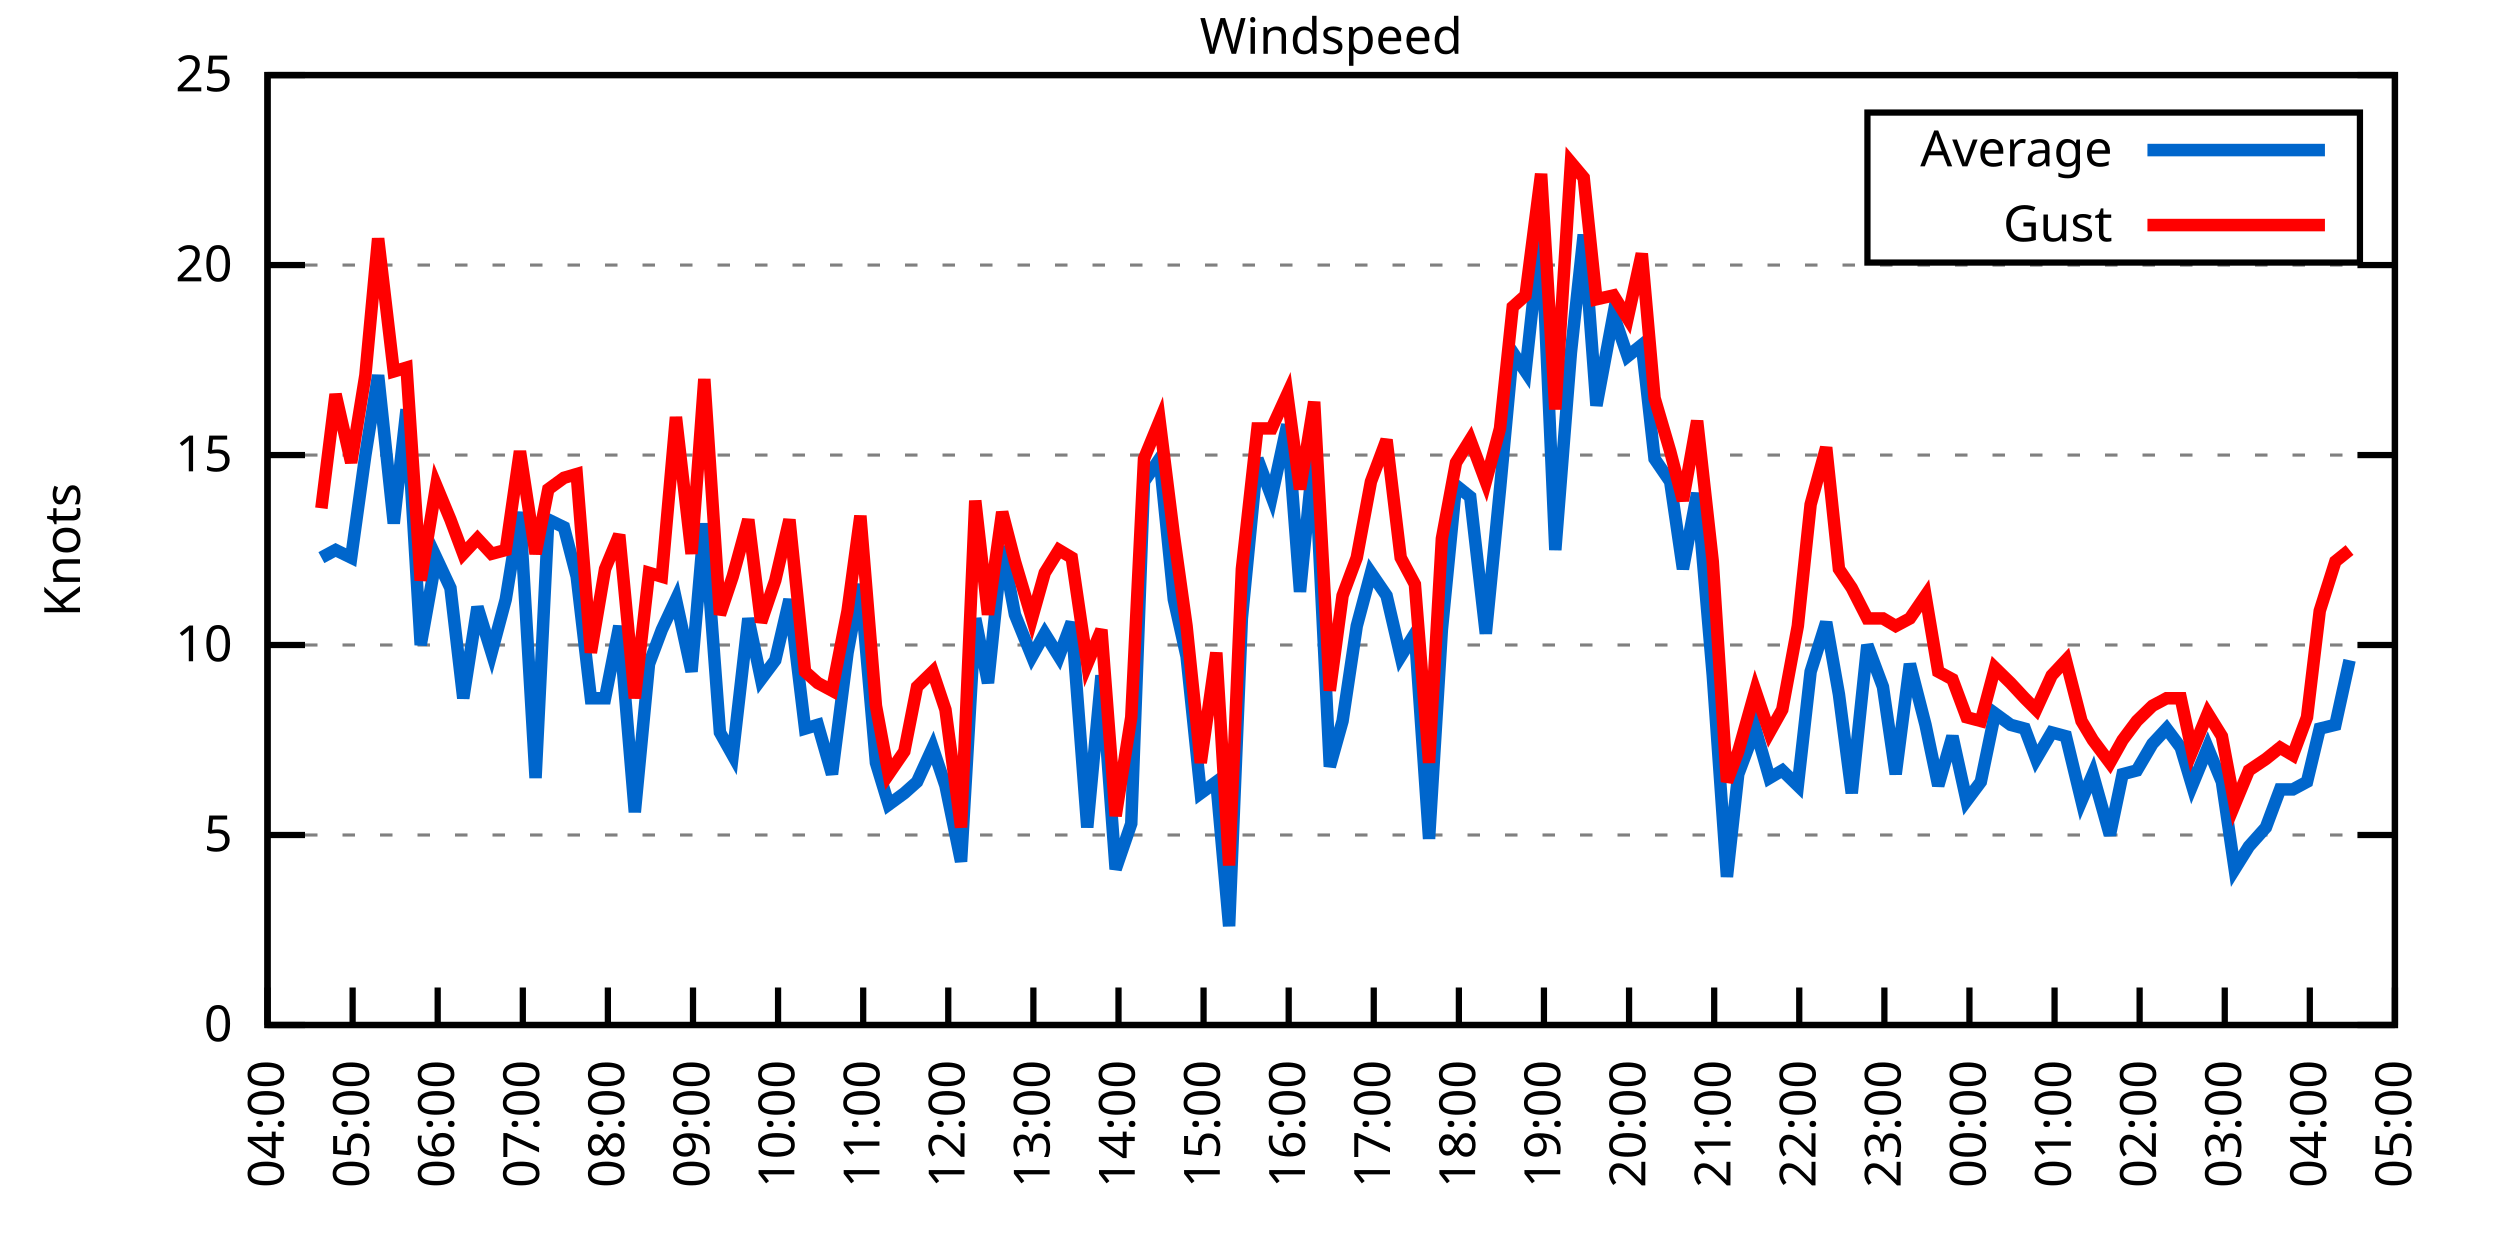
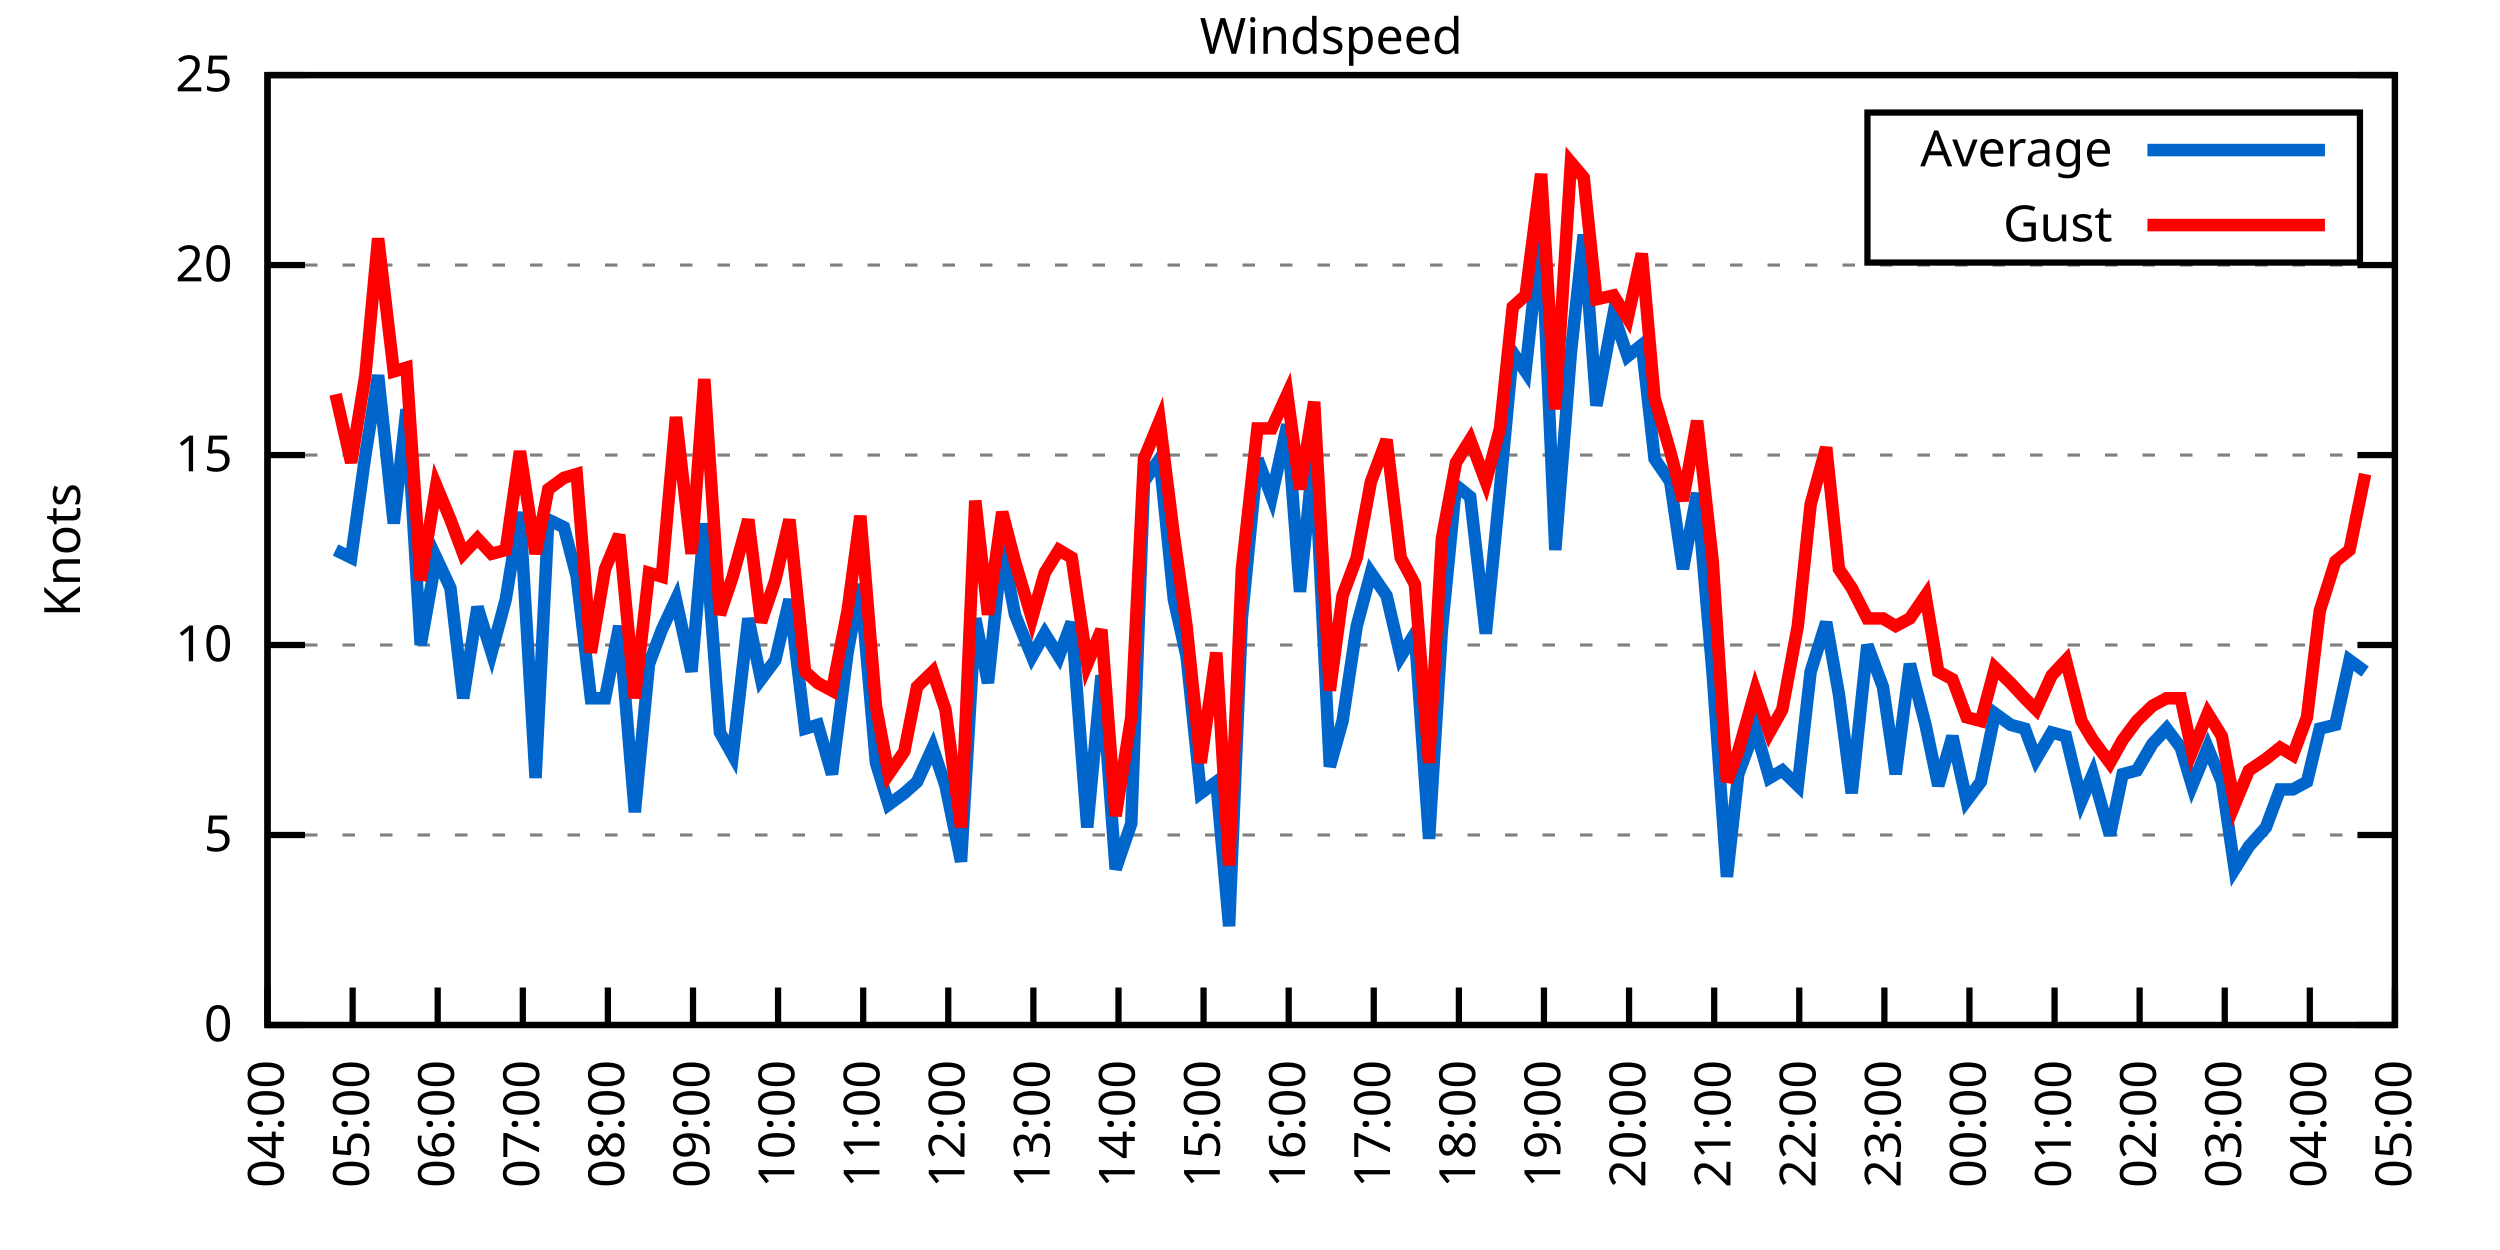
<svg xmlns="http://www.w3.org/2000/svg" xmlns:xlink="http://www.w3.org/1999/xlink" width="400" height="200" viewBox="0 0 400 200">
  <g id="gnuplot_canvas">
    <rect x="0" y="0" width="400" height="200" fill="none" />
    <defs>
      <circle id="gpDot" r="0.5" stroke-width="0.5" stroke="currentColor" />
      <path id="gpPt0" stroke-width="0.333" stroke="currentColor" d="M-1,0 h2 M0,-1 v2" />
      <path id="gpPt1" stroke-width="0.333" stroke="currentColor" d="M-1,-1 L1,1 M1,-1 L-1,1" />
      <path id="gpPt2" stroke-width="0.333" stroke="currentColor" d="M-1,0 L1,0 M0,-1 L0,1 M-1,-1 L1,1 M-1,1 L1,-1" />
      <rect id="gpPt3" stroke-width="0.333" stroke="currentColor" x="-1" y="-1" width="2" height="2" />
      <rect id="gpPt4" stroke-width="0.333" stroke="currentColor" fill="currentColor" x="-1" y="-1" width="2" height="2" />
      <circle id="gpPt5" stroke-width="0.333" stroke="currentColor" cx="0" cy="0" r="1" />
      <use xlink:href="#gpPt5" id="gpPt6" fill="currentColor" stroke="none" />
      <path id="gpPt7" stroke-width="0.333" stroke="currentColor" d="M0,-1.33 L-1.33,0.67 L1.33,0.67 z" />
      <use xlink:href="#gpPt7" id="gpPt8" fill="currentColor" stroke="none" />
      <use xlink:href="#gpPt7" id="gpPt9" stroke="currentColor" transform="rotate(180)" />
      <use xlink:href="#gpPt9" id="gpPt10" fill="currentColor" stroke="none" />
      <use xlink:href="#gpPt3" id="gpPt11" stroke="currentColor" transform="rotate(45)" />
      <use xlink:href="#gpPt11" id="gpPt12" fill="currentColor" stroke="none" />
      <path id="gpPt13" stroke-width="0.333" stroke="currentColor" d="M0,1.330 L1.265,0.411 L0.782,-1.067 L-0.782,-1.076 L-1.265,0.411 z" />
      <use xlink:href="#gpPt13" id="gpPt14" fill="currentColor" stroke="none" />
      <filter id="textbox" filterUnits="objectBoundingBox" x="0" y="0" height="1" width="1">
        <feFlood flood-color="white" flood-opacity="1" result="bgnd" />
        <feComposite in="SourceGraphic" in2="bgnd" operator="atop" />
      </filter>
      <filter id="greybox" filterUnits="objectBoundingBox" x="0" y="0" height="1" width="1">
        <feFlood flood-color="lightgrey" flood-opacity="1" result="grey" />
        <feComposite in="SourceGraphic" in2="grey" operator="atop" />
      </filter>
    </defs>
    <g fill="none" color="white" stroke="currentColor" stroke-width="1.00" stroke-linecap="butt" stroke-linejoin="miter">
</g>
    <g fill="none" color="black" stroke="currentColor" stroke-width="1.00" stroke-linecap="butt" stroke-linejoin="miter">
      <g stroke="none" shape-rendering="crispEdges">
        <polygon fill="rgb(255, 255, 255)" points="42.80,164.00 383.18,164.00 383.18,12.02 42.80,12.02 " />
      </g>
    </g>
    <g fill="none" color="black" stroke="currentColor" stroke-width="1.00" stroke-linecap="butt" stroke-linejoin="miter">
</g>
    <g fill="none" color="black" stroke="black" stroke-width="0.50" stroke-linecap="butt" stroke-linejoin="miter">
</g>
    <g fill="none" color="gray" stroke="currentColor" stroke-width="0.50" stroke-linecap="butt" stroke-linejoin="miter">
      <path stroke="gray" stroke-dasharray="2,4" class="gridline" d="M42.80,164.00 L383.19,164.00  " />
    </g>
    <g fill="none" color="gray" stroke="gray" stroke-width="1.00" stroke-linecap="butt" stroke-linejoin="miter">
</g>
    <g fill="none" color="black" stroke="currentColor" stroke-width="1.00" stroke-linecap="butt" stroke-linejoin="miter">
      <path stroke="black" d="M42.80,164.00 L48.80,164.00 M383.19,164.00 L377.19,164.00  " />
      <g transform="translate(37.20,166.60)" stroke="none" fill="black" font-family="Sans" font-size="8.00" text-anchor="end">
        <text>
          <tspan font-family="Sans"> 0</tspan>
        </text>
      </g>
    </g>
    <g fill="none" color="black" stroke="currentColor" stroke-width="1.00" stroke-linecap="butt" stroke-linejoin="miter">
</g>
    <g fill="none" color="black" stroke="black" stroke-width="0.50" stroke-linecap="butt" stroke-linejoin="miter">
</g>
    <g fill="none" color="gray" stroke="currentColor" stroke-width="0.50" stroke-linecap="butt" stroke-linejoin="miter">
      <path stroke="gray" stroke-dasharray="2,4" class="gridline" d="M42.80,133.60 L383.19,133.60  " />
    </g>
    <g fill="none" color="gray" stroke="gray" stroke-width="1.00" stroke-linecap="butt" stroke-linejoin="miter">
</g>
    <g fill="none" color="black" stroke="currentColor" stroke-width="1.00" stroke-linecap="butt" stroke-linejoin="miter">
      <path stroke="black" d="M42.80,133.60 L48.80,133.60 M383.19,133.60 L377.19,133.60  " />
      <g transform="translate(37.20,136.20)" stroke="none" fill="black" font-family="Sans" font-size="8.00" text-anchor="end">
        <text>
          <tspan font-family="Sans"> 5</tspan>
        </text>
      </g>
    </g>
    <g fill="none" color="black" stroke="currentColor" stroke-width="1.00" stroke-linecap="butt" stroke-linejoin="miter">
</g>
    <g fill="none" color="black" stroke="black" stroke-width="0.50" stroke-linecap="butt" stroke-linejoin="miter">
</g>
    <g fill="none" color="gray" stroke="currentColor" stroke-width="0.50" stroke-linecap="butt" stroke-linejoin="miter">
      <path stroke="gray" stroke-dasharray="2,4" class="gridline" d="M42.80,103.20 L383.19,103.20  " />
    </g>
    <g fill="none" color="gray" stroke="gray" stroke-width="1.00" stroke-linecap="butt" stroke-linejoin="miter">
</g>
    <g fill="none" color="black" stroke="currentColor" stroke-width="1.00" stroke-linecap="butt" stroke-linejoin="miter">
      <path stroke="black" d="M42.80,103.20 L48.80,103.20 M383.19,103.20 L377.19,103.20  " />
      <g transform="translate(37.20,105.80)" stroke="none" fill="black" font-family="Sans" font-size="8.00" text-anchor="end">
        <text>
          <tspan font-family="Sans"> 10</tspan>
        </text>
      </g>
    </g>
    <g fill="none" color="black" stroke="currentColor" stroke-width="1.00" stroke-linecap="butt" stroke-linejoin="miter">
</g>
    <g fill="none" color="black" stroke="black" stroke-width="0.50" stroke-linecap="butt" stroke-linejoin="miter">
</g>
    <g fill="none" color="gray" stroke="currentColor" stroke-width="0.50" stroke-linecap="butt" stroke-linejoin="miter">
      <path stroke="gray" stroke-dasharray="2,4" class="gridline" d="M42.80,72.81 L383.19,72.81  " />
    </g>
    <g fill="none" color="gray" stroke="gray" stroke-width="1.00" stroke-linecap="butt" stroke-linejoin="miter">
</g>
    <g fill="none" color="black" stroke="currentColor" stroke-width="1.00" stroke-linecap="butt" stroke-linejoin="miter">
      <path stroke="black" d="M42.80,72.81 L48.80,72.81 M383.19,72.81 L377.19,72.81  " />
      <g transform="translate(37.20,75.41)" stroke="none" fill="black" font-family="Sans" font-size="8.00" text-anchor="end">
        <text>
          <tspan font-family="Sans"> 15</tspan>
        </text>
      </g>
    </g>
    <g fill="none" color="black" stroke="currentColor" stroke-width="1.00" stroke-linecap="butt" stroke-linejoin="miter">
</g>
    <g fill="none" color="black" stroke="black" stroke-width="0.50" stroke-linecap="butt" stroke-linejoin="miter">
</g>
    <g fill="none" color="gray" stroke="currentColor" stroke-width="0.50" stroke-linecap="butt" stroke-linejoin="miter">
      <path stroke="gray" stroke-dasharray="2,4" class="gridline" d="M42.80,42.41 L383.19,42.41  " />
    </g>
    <g fill="none" color="gray" stroke="gray" stroke-width="1.00" stroke-linecap="butt" stroke-linejoin="miter">
</g>
    <g fill="none" color="black" stroke="currentColor" stroke-width="1.00" stroke-linecap="butt" stroke-linejoin="miter">
      <path stroke="black" d="M42.80,42.41 L48.80,42.41 M383.19,42.41 L377.19,42.41  " />
      <g transform="translate(37.20,45.01)" stroke="none" fill="black" font-family="Sans" font-size="8.00" text-anchor="end">
        <text>
          <tspan font-family="Sans"> 20</tspan>
        </text>
      </g>
    </g>
    <g fill="none" color="black" stroke="currentColor" stroke-width="1.00" stroke-linecap="butt" stroke-linejoin="miter">
</g>
    <g fill="none" color="black" stroke="black" stroke-width="0.50" stroke-linecap="butt" stroke-linejoin="miter">
</g>
    <g fill="none" color="gray" stroke="currentColor" stroke-width="0.50" stroke-linecap="butt" stroke-linejoin="miter">
      <path stroke="gray" stroke-dasharray="2,4" class="gridline" d="M42.80,12.01 L383.19,12.01  " />
    </g>
    <g fill="none" color="gray" stroke="gray" stroke-width="1.00" stroke-linecap="butt" stroke-linejoin="miter">
</g>
    <g fill="none" color="black" stroke="currentColor" stroke-width="1.00" stroke-linecap="butt" stroke-linejoin="miter">
      <path stroke="black" d="M42.80,12.01 L48.80,12.01 M383.19,12.01 L377.19,12.01  " />
      <g transform="translate(37.20,14.61)" stroke="none" fill="black" font-family="Sans" font-size="8.00" text-anchor="end">
        <text>
          <tspan font-family="Sans"> 25</tspan>
        </text>
      </g>
    </g>
    <g fill="none" color="black" stroke="currentColor" stroke-width="1.00" stroke-linecap="butt" stroke-linejoin="miter">
      <path stroke="black" d="M42.80,164.00 L42.80,158.00  " />
      <g transform="translate(45.40,169.60) rotate(270.00)" stroke="none" fill="black" font-family="Sans" font-size="8.00" text-anchor="end">
        <text>
          <tspan font-family="Sans">04:00</tspan>
        </text>
      </g>
    </g>
    <g fill="none" color="black" stroke="currentColor" stroke-width="1.00" stroke-linecap="butt" stroke-linejoin="miter">
      <path stroke="black" d="M56.42,164.00 L56.42,158.00  " />
      <g transform="translate(59.02,169.60) rotate(270.00)" stroke="none" fill="black" font-family="Sans" font-size="8.00" text-anchor="end">
        <text>
          <tspan font-family="Sans">05:00</tspan>
        </text>
      </g>
    </g>
    <g fill="none" color="black" stroke="currentColor" stroke-width="1.00" stroke-linecap="butt" stroke-linejoin="miter">
      <path stroke="black" d="M70.03,164.00 L70.03,158.00  " />
      <g transform="translate(72.63,169.60) rotate(270.00)" stroke="none" fill="black" font-family="Sans" font-size="8.00" text-anchor="end">
        <text>
          <tspan font-family="Sans">06:00</tspan>
        </text>
      </g>
    </g>
    <g fill="none" color="black" stroke="currentColor" stroke-width="1.00" stroke-linecap="butt" stroke-linejoin="miter">
      <path stroke="black" d="M83.65,164.00 L83.65,158.00  " />
      <g transform="translate(86.25,169.60) rotate(270.00)" stroke="none" fill="black" font-family="Sans" font-size="8.00" text-anchor="end">
        <text>
          <tspan font-family="Sans">07:00</tspan>
        </text>
      </g>
    </g>
    <g fill="none" color="black" stroke="currentColor" stroke-width="1.00" stroke-linecap="butt" stroke-linejoin="miter">
      <path stroke="black" d="M97.26,164.00 L97.26,158.00  " />
      <g transform="translate(99.86,169.60) rotate(270.00)" stroke="none" fill="black" font-family="Sans" font-size="8.00" text-anchor="end">
        <text>
          <tspan font-family="Sans">08:00</tspan>
        </text>
      </g>
    </g>
    <g fill="none" color="black" stroke="currentColor" stroke-width="1.00" stroke-linecap="butt" stroke-linejoin="miter">
      <path stroke="black" d="M110.88,164.00 L110.88,158.00  " />
      <g transform="translate(113.48,169.60) rotate(270.00)" stroke="none" fill="black" font-family="Sans" font-size="8.00" text-anchor="end">
        <text>
          <tspan font-family="Sans">09:00</tspan>
        </text>
      </g>
    </g>
    <g fill="none" color="black" stroke="currentColor" stroke-width="1.00" stroke-linecap="butt" stroke-linejoin="miter">
      <path stroke="black" d="M124.49,164.00 L124.49,158.00  " />
      <g transform="translate(127.09,169.60) rotate(270.00)" stroke="none" fill="black" font-family="Sans" font-size="8.00" text-anchor="end">
        <text>
          <tspan font-family="Sans">10:00</tspan>
        </text>
      </g>
    </g>
    <g fill="none" color="black" stroke="currentColor" stroke-width="1.00" stroke-linecap="butt" stroke-linejoin="miter">
      <path stroke="black" d="M138.11,164.00 L138.11,158.00  " />
      <g transform="translate(140.71,169.60) rotate(270.00)" stroke="none" fill="black" font-family="Sans" font-size="8.00" text-anchor="end">
        <text>
          <tspan font-family="Sans">11:00</tspan>
        </text>
      </g>
    </g>
    <g fill="none" color="black" stroke="currentColor" stroke-width="1.00" stroke-linecap="butt" stroke-linejoin="miter">
      <path stroke="black" d="M151.72,164.00 L151.72,158.00  " />
      <g transform="translate(154.32,169.60) rotate(270.00)" stroke="none" fill="black" font-family="Sans" font-size="8.00" text-anchor="end">
        <text>
          <tspan font-family="Sans">12:00</tspan>
        </text>
      </g>
    </g>
    <g fill="none" color="black" stroke="currentColor" stroke-width="1.00" stroke-linecap="butt" stroke-linejoin="miter">
      <path stroke="black" d="M165.34,164.00 L165.34,158.00  " />
      <g transform="translate(167.94,169.60) rotate(270.00)" stroke="none" fill="black" font-family="Sans" font-size="8.00" text-anchor="end">
        <text>
          <tspan font-family="Sans">13:00</tspan>
        </text>
      </g>
    </g>
    <g fill="none" color="black" stroke="currentColor" stroke-width="1.00" stroke-linecap="butt" stroke-linejoin="miter">
      <path stroke="black" d="M178.96,164.00 L178.96,158.00  " />
      <g transform="translate(181.56,169.60) rotate(270.00)" stroke="none" fill="black" font-family="Sans" font-size="8.00" text-anchor="end">
        <text>
          <tspan font-family="Sans">14:00</tspan>
        </text>
      </g>
    </g>
    <g fill="none" color="black" stroke="currentColor" stroke-width="1.00" stroke-linecap="butt" stroke-linejoin="miter">
      <path stroke="black" d="M192.57,164.00 L192.57,158.00  " />
      <g transform="translate(195.17,169.60) rotate(270.00)" stroke="none" fill="black" font-family="Sans" font-size="8.00" text-anchor="end">
        <text>
          <tspan font-family="Sans">15:00</tspan>
        </text>
      </g>
    </g>
    <g fill="none" color="black" stroke="currentColor" stroke-width="1.00" stroke-linecap="butt" stroke-linejoin="miter">
      <path stroke="black" d="M206.19,164.00 L206.19,158.00  " />
      <g transform="translate(208.79,169.60) rotate(270.00)" stroke="none" fill="black" font-family="Sans" font-size="8.00" text-anchor="end">
        <text>
          <tspan font-family="Sans">16:00</tspan>
        </text>
      </g>
    </g>
    <g fill="none" color="black" stroke="currentColor" stroke-width="1.00" stroke-linecap="butt" stroke-linejoin="miter">
      <path stroke="black" d="M219.80,164.00 L219.80,158.00  " />
      <g transform="translate(222.40,169.60) rotate(270.00)" stroke="none" fill="black" font-family="Sans" font-size="8.00" text-anchor="end">
        <text>
          <tspan font-family="Sans">17:00</tspan>
        </text>
      </g>
    </g>
    <g fill="none" color="black" stroke="currentColor" stroke-width="1.00" stroke-linecap="butt" stroke-linejoin="miter">
      <path stroke="black" d="M233.42,164.00 L233.42,158.00  " />
      <g transform="translate(236.02,169.60) rotate(270.00)" stroke="none" fill="black" font-family="Sans" font-size="8.00" text-anchor="end">
        <text>
          <tspan font-family="Sans">18:00</tspan>
        </text>
      </g>
    </g>
    <g fill="none" color="black" stroke="currentColor" stroke-width="1.00" stroke-linecap="butt" stroke-linejoin="miter">
      <path stroke="black" d="M247.03,164.00 L247.03,158.00  " />
      <g transform="translate(249.63,169.60) rotate(270.00)" stroke="none" fill="black" font-family="Sans" font-size="8.00" text-anchor="end">
        <text>
          <tspan font-family="Sans">19:00</tspan>
        </text>
      </g>
    </g>
    <g fill="none" color="black" stroke="currentColor" stroke-width="1.00" stroke-linecap="butt" stroke-linejoin="miter">
      <path stroke="black" d="M260.65,164.00 L260.65,158.00  " />
      <g transform="translate(263.25,169.60) rotate(270.00)" stroke="none" fill="black" font-family="Sans" font-size="8.00" text-anchor="end">
        <text>
          <tspan font-family="Sans">20:00</tspan>
        </text>
      </g>
    </g>
    <g fill="none" color="black" stroke="currentColor" stroke-width="1.00" stroke-linecap="butt" stroke-linejoin="miter">
      <path stroke="black" d="M274.27,164.00 L274.27,158.00  " />
      <g transform="translate(276.87,169.60) rotate(270.00)" stroke="none" fill="black" font-family="Sans" font-size="8.00" text-anchor="end">
        <text>
          <tspan font-family="Sans">21:00</tspan>
        </text>
      </g>
    </g>
    <g fill="none" color="black" stroke="currentColor" stroke-width="1.00" stroke-linecap="butt" stroke-linejoin="miter">
      <path stroke="black" d="M287.88,164.00 L287.88,158.00  " />
      <g transform="translate(290.48,169.60) rotate(270.00)" stroke="none" fill="black" font-family="Sans" font-size="8.00" text-anchor="end">
        <text>
          <tspan font-family="Sans">22:00</tspan>
        </text>
      </g>
    </g>
    <g fill="none" color="black" stroke="currentColor" stroke-width="1.00" stroke-linecap="butt" stroke-linejoin="miter">
      <path stroke="black" d="M301.50,164.00 L301.50,158.00  " />
      <g transform="translate(304.10,169.60) rotate(270.00)" stroke="none" fill="black" font-family="Sans" font-size="8.00" text-anchor="end">
        <text>
          <tspan font-family="Sans">23:00</tspan>
        </text>
      </g>
    </g>
    <g fill="none" color="black" stroke="currentColor" stroke-width="1.00" stroke-linecap="butt" stroke-linejoin="miter">
      <path stroke="black" d="M315.11,164.00 L315.11,158.00  " />
      <g transform="translate(317.71,169.60) rotate(270.00)" stroke="none" fill="black" font-family="Sans" font-size="8.00" text-anchor="end">
        <text>
          <tspan font-family="Sans">00:00</tspan>
        </text>
      </g>
    </g>
    <g fill="none" color="black" stroke="currentColor" stroke-width="1.00" stroke-linecap="butt" stroke-linejoin="miter">
      <path stroke="black" d="M328.73,164.00 L328.73,158.00  " />
      <g transform="translate(331.33,169.60) rotate(270.00)" stroke="none" fill="black" font-family="Sans" font-size="8.00" text-anchor="end">
        <text>
          <tspan font-family="Sans">01:00</tspan>
        </text>
      </g>
    </g>
    <g fill="none" color="black" stroke="currentColor" stroke-width="1.00" stroke-linecap="butt" stroke-linejoin="miter">
      <path stroke="black" d="M342.34,164.00 L342.34,158.00  " />
      <g transform="translate(344.94,169.60) rotate(270.00)" stroke="none" fill="black" font-family="Sans" font-size="8.00" text-anchor="end">
        <text>
          <tspan font-family="Sans">02:00</tspan>
        </text>
      </g>
    </g>
    <g fill="none" color="black" stroke="currentColor" stroke-width="1.00" stroke-linecap="butt" stroke-linejoin="miter">
      <path stroke="black" d="M355.96,164.00 L355.96,158.00  " />
      <g transform="translate(358.56,169.60) rotate(270.00)" stroke="none" fill="black" font-family="Sans" font-size="8.00" text-anchor="end">
        <text>
          <tspan font-family="Sans">03:00</tspan>
        </text>
      </g>
    </g>
    <g fill="none" color="black" stroke="currentColor" stroke-width="1.00" stroke-linecap="butt" stroke-linejoin="miter">
      <path stroke="black" d="M369.57,164.00 L369.57,158.00  " />
      <g transform="translate(372.17,169.60) rotate(270.00)" stroke="none" fill="black" font-family="Sans" font-size="8.00" text-anchor="end">
        <text>
          <tspan font-family="Sans">04:00</tspan>
        </text>
      </g>
    </g>
    <g fill="none" color="black" stroke="currentColor" stroke-width="1.00" stroke-linecap="butt" stroke-linejoin="miter">
      <path stroke="black" d="M383.19,164.00 L383.19,158.00  " />
      <g transform="translate(385.79,169.60) rotate(270.00)" stroke="none" fill="black" font-family="Sans" font-size="8.00" text-anchor="end">
        <text>
          <tspan font-family="Sans">05:00</tspan>
        </text>
      </g>
    </g>
    <g fill="none" color="black" stroke="currentColor" stroke-width="1.00" stroke-linecap="butt" stroke-linejoin="miter">
</g>
    <g fill="none" color="black" stroke="currentColor" stroke-width="1.00" stroke-linecap="butt" stroke-linejoin="miter">
      <path stroke="black" d="M42.80,12.01 L42.80,164.00 L383.19,164.00 L383.19,12.01 L42.80,12.01 Z  " />
    </g>
    <g fill="none" color="black" stroke="currentColor" stroke-width="1.00" stroke-linecap="butt" stroke-linejoin="miter">
</g>
    <g fill="none" color="black" stroke="currentColor" stroke-width="1.00" stroke-linecap="butt" stroke-linejoin="miter">
      <path stroke="black" d="M298.79,42.01 L298.79,18.01 L377.59,18.01 L377.59,42.01 L298.79,42.01 Z  " />
    </g>
    <g id="Windspeed_plot_1">
      <g fill="none" color="white" stroke="black" stroke-width="2.00" stroke-linecap="butt" stroke-linejoin="miter">
</g>
      <g fill="none" color="black" stroke="currentColor" stroke-width="2.00" stroke-linecap="butt" stroke-linejoin="miter">
        <g transform="translate(337.99,26.61)" stroke="none" fill="black" font-family="Sans" font-size="8.00" text-anchor="end">
          <text>
            <tspan font-family="Sans">Average</tspan>
          </text>
        </g>
      </g>
      <g fill="none" color="black" stroke="currentColor" stroke-width="2.00" stroke-linecap="butt" stroke-linejoin="miter">
-         <path stroke="rgb(  0, 102, 204)" d="M343.59,24.01 L371.99,24.01 M51.42,89.22 L53.69,88.00 L56.19,89.22 L58.46,72.81 L60.50,60.04 L63.00,83.75   L65.04,65.51 L67.31,103.20 L69.80,89.22 L72.07,94.08 L74.12,111.72 L76.39,97.12 L78.65,104.42 L80.92,95.91   L83.19,81.93 L85.69,124.48 L87.73,83.14 L90.23,84.36 L92.27,92.26 L94.54,111.72 L96.81,111.72 L99.08,100.16   L101.57,129.95 L103.84,106.24 L105.89,100.77 L108.15,95.91 L110.65,107.46 L112.69,83.75 L115.19,117.19 L117.23,120.83   L119.73,98.95 L121.77,108.68 L124.04,105.64 L126.31,95.91 L128.81,116.58 L130.85,115.97 L133.12,123.87 L135.61,104.42   L137.66,93.48 L140.15,122.05 L142.19,128.74 L144.69,126.91 L146.73,125.09 L149.23,119.62 L151.27,125.70 L153.77,137.86   L156.04,98.95 L158.08,109.28 L160.35,87.40 L162.39,98.34 L165.11,105.03 L167.16,101.38 L169.43,105.03 L171.47,99.56   L173.96,132.39 L176.23,108.07 L178.50,139.07 L181.00,131.78 L183.04,77.06 L185.54,73.41 L187.81,95.91 L189.85,105.03   L192.12,126.91 L194.61,125.09 L196.66,148.19 L198.70,98.95 L201.19,73.41 L203.46,79.49 L205.96,67.94 L208.00,94.69   L210.27,71.59 L212.77,122.66 L214.81,115.36 L217.08,100.16 L219.35,91.65 L221.85,95.30 L224.11,105.03 L226.38,101.38   L228.65,134.21 L230.70,100.77 L232.96,77.67 L235.23,79.49 L237.73,101.38 L240.00,78.28 L242.04,56.39 L244.08,59.43   L246.58,36.33 L248.85,88.00 L251.35,56.39 L253.39,37.54 L255.43,64.90 L258.15,50.31 L260.42,57.00 L262.69,55.18   L264.73,73.41 L267.23,77.06 L269.27,91.04 L271.54,78.89 L274.04,108.07 L276.31,140.29 L278.12,123.87 L280.85,116.58   L283.12,124.48 L285.16,123.27 L287.65,125.70 L289.70,107.46 L292.19,99.56 L294.23,111.11 L296.28,126.91 L298.77,103.20   L301.27,109.89 L303.31,123.87 L305.58,106.24 L308.08,115.97 L310.12,125.70 L312.39,117.80 L314.66,128.13 L316.93,125.09   L319.20,114.15 L321.69,115.97 L323.96,116.58 L325.78,121.44 L328.27,117.19 L330.54,117.80 L333.04,128.13 L334.85,123.87   L337.58,133.60 L339.62,123.87 L341.89,123.27 L344.39,119.01 L346.65,116.58 L348.92,119.62 L350.74,125.70 L353.24,119.62   L355.50,125.09 L357.55,139.07 L359.82,135.43 L362.54,132.39 L364.81,126.31 L366.85,126.31 L369.12,125.09 L371.16,116.58   L373.66,115.97 L375.93,105.64  " />
+         <path stroke="rgb(  0, 102, 204)" d="M343.59,24.01 L371.99,24.01 M53.69,88.00 L56.19,89.22 L58.46,72.81 L60.50,60.04 L63.00,83.75 L65.04,65.51   L67.31,103.20 L69.80,89.22 L72.07,94.08 L74.12,111.72 L76.39,97.12 L78.65,104.42 L80.92,95.91 L83.19,81.93   L85.69,124.48 L87.73,83.14 L90.23,84.36 L92.27,92.26 L94.54,111.72 L96.81,111.72 L99.08,100.16 L101.57,129.95   L103.84,106.24 L105.89,100.77 L108.15,95.91 L110.65,107.46 L112.69,83.75 L115.19,117.19 L117.23,120.83 L119.73,98.95   L121.77,108.68 L124.04,105.64 L126.31,95.91 L128.81,116.58 L130.85,115.97 L133.12,123.87 L135.61,104.42 L137.66,93.48   L140.15,122.05 L142.19,128.74 L144.69,126.91 L146.73,125.09 L149.23,119.62 L151.27,125.70 L153.77,137.86 L156.04,98.95   L158.08,109.28 L160.35,87.40 L162.39,98.34 L165.11,105.03 L167.16,101.38 L169.43,105.03 L171.47,99.56 L173.96,132.39   L176.23,108.07 L178.50,139.07 L181.00,131.78 L183.04,77.06 L185.54,73.41 L187.81,95.91 L189.85,105.03 L192.12,126.91   L194.61,125.09 L196.66,148.19 L198.70,98.95 L201.19,73.41 L203.46,79.49 L205.96,67.94 L208.00,94.69 L210.27,71.59   L212.77,122.66 L214.81,115.36 L217.08,100.16 L219.35,91.65 L221.85,95.30 L224.11,105.03 L226.38,101.38 L228.65,134.21   L230.70,100.77 L232.96,77.67 L235.23,79.49 L237.73,101.38 L240.00,78.28 L242.04,56.39 L244.08,59.43 L246.58,36.33   L248.85,88.00 L251.35,56.39 L253.39,37.54 L255.43,64.90 L258.15,50.31 L260.42,57.00 L262.69,55.18 L264.73,73.41   L267.23,77.06 L269.27,91.04 L271.54,78.89 L274.04,108.07 L276.31,140.29 L278.12,123.87 L280.85,116.58 L283.12,124.48   L285.16,123.27 L287.65,125.70 L289.70,107.46 L292.19,99.56 L294.23,111.11 L296.28,126.91 L298.77,103.20 L301.27,109.89   L303.31,123.87 L305.58,106.24 L308.08,115.97 L310.12,125.70 L312.39,117.80 L314.66,128.13 L316.93,125.09 L319.20,114.15   L321.69,115.97 L323.96,116.58 L325.78,121.44 L328.27,117.19 L330.54,117.80 L333.04,128.13 L334.85,123.87 L337.58,133.60   L339.62,123.87 L341.89,123.27 L344.39,119.01 L346.65,116.58 L348.92,119.62 L350.74,125.70 L353.24,119.62 L355.50,125.09   L357.55,139.07 L359.82,135.43 L362.54,132.39 L364.81,126.31 L366.85,126.31 L369.12,125.09 L371.16,116.58 L373.66,115.97   L375.93,105.64 L378.42,107.46  " />
      </g>
    </g>
    <g id="Windspeed_plot_2">
      <g fill="none" color="black" stroke="currentColor" stroke-width="2.00" stroke-linecap="butt" stroke-linejoin="miter">
        <g transform="translate(337.99,38.61)" stroke="none" fill="black" font-family="Sans" font-size="8.00" text-anchor="end">
          <text>
            <tspan font-family="Sans">Gust</tspan>
          </text>
        </g>
      </g>
      <g fill="none" color="black" stroke="currentColor" stroke-width="2.00" stroke-linecap="butt" stroke-linejoin="miter">
-         <path stroke="rgb(255,   0,   0)" d="M343.59,36.01 L371.99,36.01 M51.42,81.32 L53.69,63.08 L56.19,74.02 L58.46,60.04 L60.50,38.15 L63.00,59.43   L65.04,58.82 L67.31,92.87 L69.80,77.67 L72.07,83.14 L74.12,88.61 L76.39,86.18 L78.65,88.61 L80.92,88.00   L83.19,72.20 L85.69,88.61 L87.73,78.28 L90.23,76.45 L92.27,75.85 L94.54,104.42 L96.81,91.04 L99.08,85.57   L101.57,111.72 L103.84,91.65 L105.89,92.26 L108.15,66.73 L110.65,88.61 L112.69,60.65 L115.19,98.34 L117.23,92.26   L119.73,83.14 L121.77,99.56 L124.04,92.87 L126.31,83.14 L128.81,107.46 L130.85,109.28 L133.12,110.50 L135.61,97.73   L137.66,82.53 L140.15,112.93 L142.19,123.87 L144.69,120.23 L146.73,109.89 L149.23,107.46 L151.27,113.54 L153.77,132.39   L156.04,80.10 L158.08,98.34 L160.35,81.93 L162.39,89.83 L165.11,98.95 L167.16,91.65 L169.43,88.00 L171.47,89.22   L173.96,106.24 L176.23,100.77 L178.50,130.56 L181.00,114.76 L183.04,73.41 L185.54,67.33 L187.81,85.57 L189.85,100.16   L192.12,122.05 L194.61,104.42 L196.66,138.47 L198.70,91.04 L201.19,68.55 L203.46,68.55 L205.96,63.08 L208.00,78.28   L210.27,64.29 L212.77,110.50 L214.81,95.30 L217.08,89.22 L219.35,77.06 L221.85,70.37 L224.11,89.22 L226.38,93.48   L228.65,122.05 L230.70,86.18 L232.96,74.02 L235.23,70.37 L237.73,77.06 L240.00,68.55 L242.04,49.10 L244.08,47.27   L246.58,27.82 L248.85,65.51 L251.35,25.99 L253.39,28.42 L255.43,47.88 L258.15,47.27 L260.42,50.92 L262.69,40.58   L264.73,63.69 L267.23,72.20 L269.27,80.10 L271.54,67.33 L274.04,89.83 L276.31,125.09 L278.12,120.23 L280.85,110.50   L283.12,117.19 L285.16,113.54 L287.65,100.16 L289.70,80.71 L292.19,71.59 L294.23,91.04 L296.28,94.08 L298.77,98.95   L301.27,98.95 L303.31,100.16 L305.58,98.95 L308.08,95.30 L310.12,107.46 L312.39,108.68 L314.66,114.76 L316.93,115.36   L319.20,106.85 L321.69,109.28 L323.96,111.72 L325.78,113.54 L328.27,108.07 L330.54,105.64 L333.04,115.36 L334.85,118.40   L337.58,122.05 L339.62,118.40 L341.89,115.36 L344.39,112.93 L346.65,111.72 L348.92,111.72 L350.74,120.23 L353.24,114.15   L355.50,117.80 L357.55,128.74 L359.82,123.27 L362.54,121.44 L364.81,119.62 L366.85,120.83 L369.12,114.76 L371.16,97.73   L373.66,89.83 L375.93,88.00  " />
+         <path stroke="rgb(255,   0,   0)" d="M343.59,36.01 L371.99,36.01 M53.69,63.08 L56.19,74.02 L58.46,60.04 L60.50,38.15 L63.00,59.43 L65.04,58.82   L67.31,92.87 L69.80,77.67 L72.07,83.14 L74.12,88.61 L76.39,86.18 L78.65,88.61 L80.92,88.00 L83.19,72.20   L85.69,88.61 L87.73,78.28 L90.23,76.45 L92.27,75.85 L94.54,104.42 L96.81,91.04 L99.08,85.57 L101.57,111.72   L103.84,91.65 L105.89,92.26 L108.15,66.73 L110.65,88.61 L112.69,60.65 L115.19,98.34 L117.23,92.26 L119.73,83.14   L121.77,99.56 L124.04,92.87 L126.31,83.14 L128.81,107.46 L130.85,109.28 L133.12,110.50 L135.61,97.73 L137.66,82.53   L140.15,112.93 L142.19,123.87 L144.69,120.23 L146.73,109.89 L149.23,107.46 L151.27,113.54 L153.77,132.39 L156.04,80.10   L158.08,98.34 L160.35,81.93 L162.39,89.83 L165.11,98.95 L167.16,91.65 L169.43,88.00 L171.47,89.22 L173.96,106.24   L176.23,100.77 L178.50,130.56 L181.00,114.76 L183.04,73.41 L185.54,67.33 L187.81,85.57 L189.85,100.16 L192.12,122.05   L194.61,104.42 L196.66,138.47 L198.70,91.04 L201.19,68.55 L203.46,68.55 L205.96,63.08 L208.00,78.28 L210.27,64.29   L212.77,110.50 L214.81,95.30 L217.08,89.22 L219.35,77.06 L221.85,70.37 L224.11,89.22 L226.38,93.48 L228.65,122.05   L230.70,86.18 L232.96,74.02 L235.23,70.37 L237.73,77.06 L240.00,68.55 L242.04,49.10 L244.08,47.27 L246.58,27.82   L248.85,65.51 L251.35,25.99 L253.39,28.42 L255.43,47.88 L258.15,47.27 L260.42,50.92 L262.69,40.58 L264.73,63.69   L267.23,72.20 L269.27,80.10 L271.54,67.33 L274.04,89.83 L276.31,125.09 L278.12,120.23 L280.85,110.50 L283.12,117.19   L285.16,113.54 L287.65,100.16 L289.70,80.71 L292.19,71.59 L294.23,91.04 L296.28,94.08 L298.77,98.95 L301.27,98.95   L303.31,100.16 L305.58,98.95 L308.08,95.30 L310.12,107.46 L312.39,108.68 L314.66,114.76 L316.93,115.36 L319.20,106.85   L321.69,109.28 L323.96,111.72 L325.78,113.54 L328.27,108.07 L330.54,105.64 L333.04,115.36 L334.85,118.40 L337.58,122.05   L339.62,118.40 L341.89,115.36 L344.39,112.93 L346.65,111.72 L348.92,111.72 L350.74,120.23 L353.24,114.15 L355.50,117.80   L357.55,128.74 L359.82,123.27 L362.54,121.44 L364.81,119.62 L366.85,120.83 L369.12,114.76 L371.16,97.73 L373.66,89.83   L375.93,88.00 L378.42,75.85  " />
      </g>
    </g>
    <g fill="none" color="black" stroke="currentColor" stroke-width="2.00" stroke-linecap="butt" stroke-linejoin="miter">
</g>
    <g fill="none" color="black" stroke="black" stroke-width="1.00" stroke-linecap="butt" stroke-linejoin="miter">
</g>
    <g fill="none" color="black" stroke="currentColor" stroke-width="1.00" stroke-linecap="butt" stroke-linejoin="miter">
      <path stroke="black" d="M42.80,12.01 L42.80,164.00 L383.19,164.00 L383.19,12.01 L42.80,12.01 Z  " />
      <g transform="translate(12.80,88.01) rotate(270.00)" stroke="none" fill="black" font-family="Sans" font-size="8.00" text-anchor="middle">
        <text>
          <tspan font-family="Sans">Knots</tspan>
        </text>
      </g>
    </g>
    <g fill="none" color="black" stroke="currentColor" stroke-width="1.00" stroke-linecap="butt" stroke-linejoin="miter">
</g>
    <g fill="none" color="black" stroke="currentColor" stroke-width="1.00" stroke-linecap="butt" stroke-linejoin="miter">
      <g transform="translate(212.99,8.61)" stroke="none" fill="black" font-family="Sans" font-size="8.00" text-anchor="middle">
        <text>
          <tspan font-family="Sans">Windspeed</tspan>
        </text>
      </g>
    </g>
    <g fill="none" color="black" stroke="currentColor" stroke-width="1.00" stroke-linecap="butt" stroke-linejoin="miter">
</g>
  </g>
</svg>
